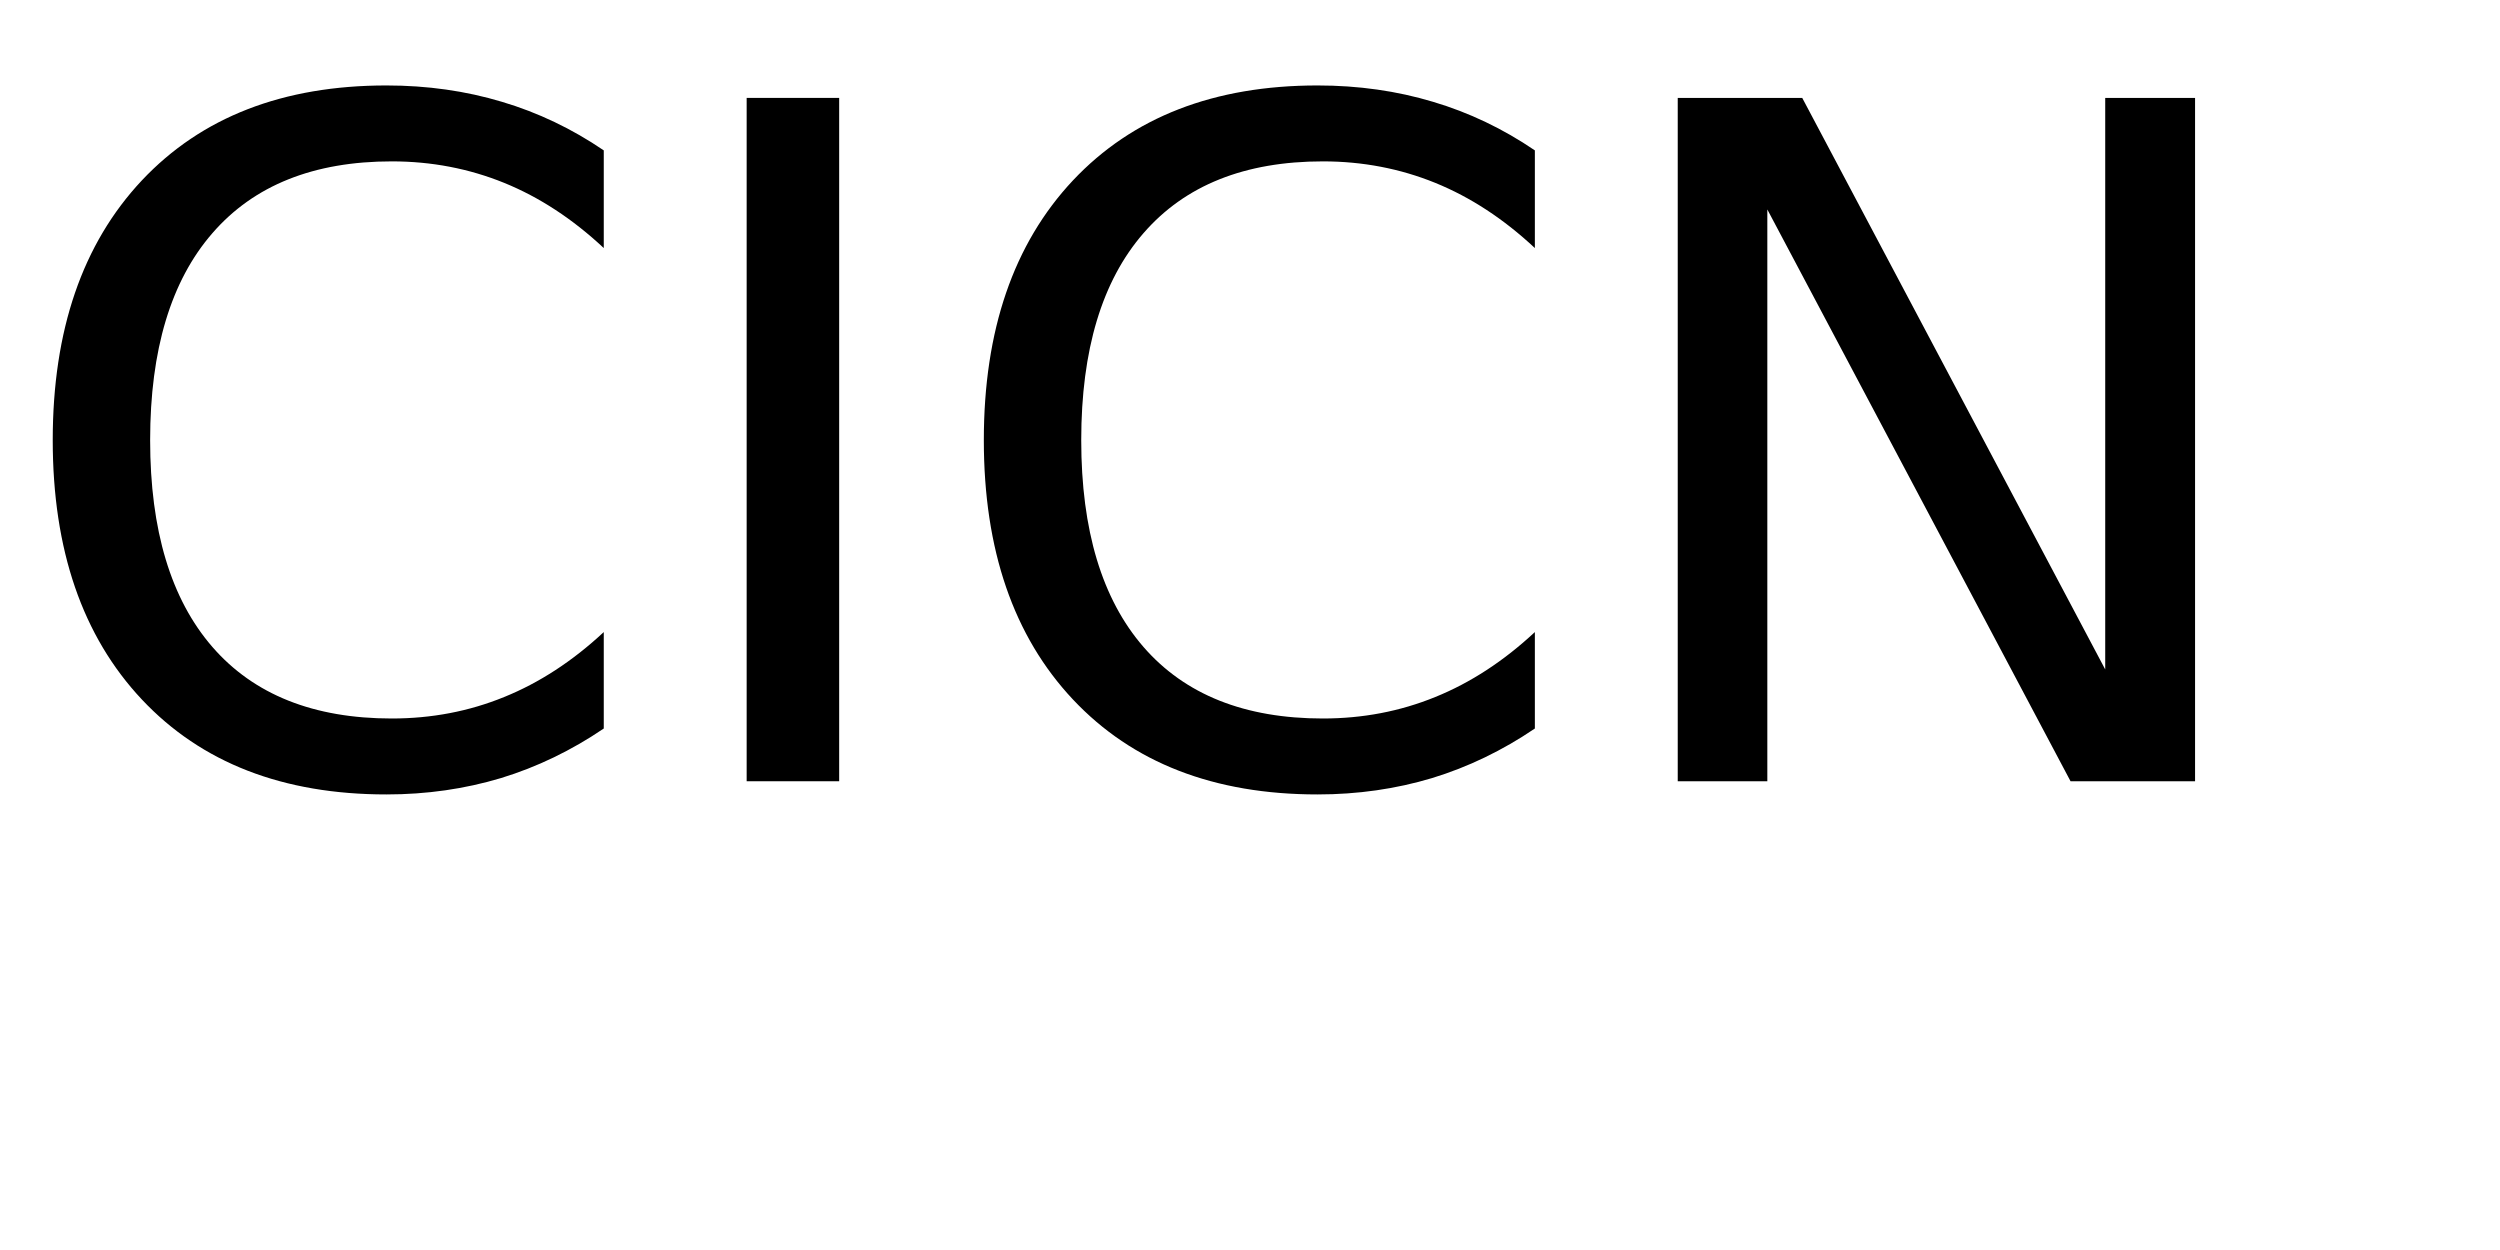
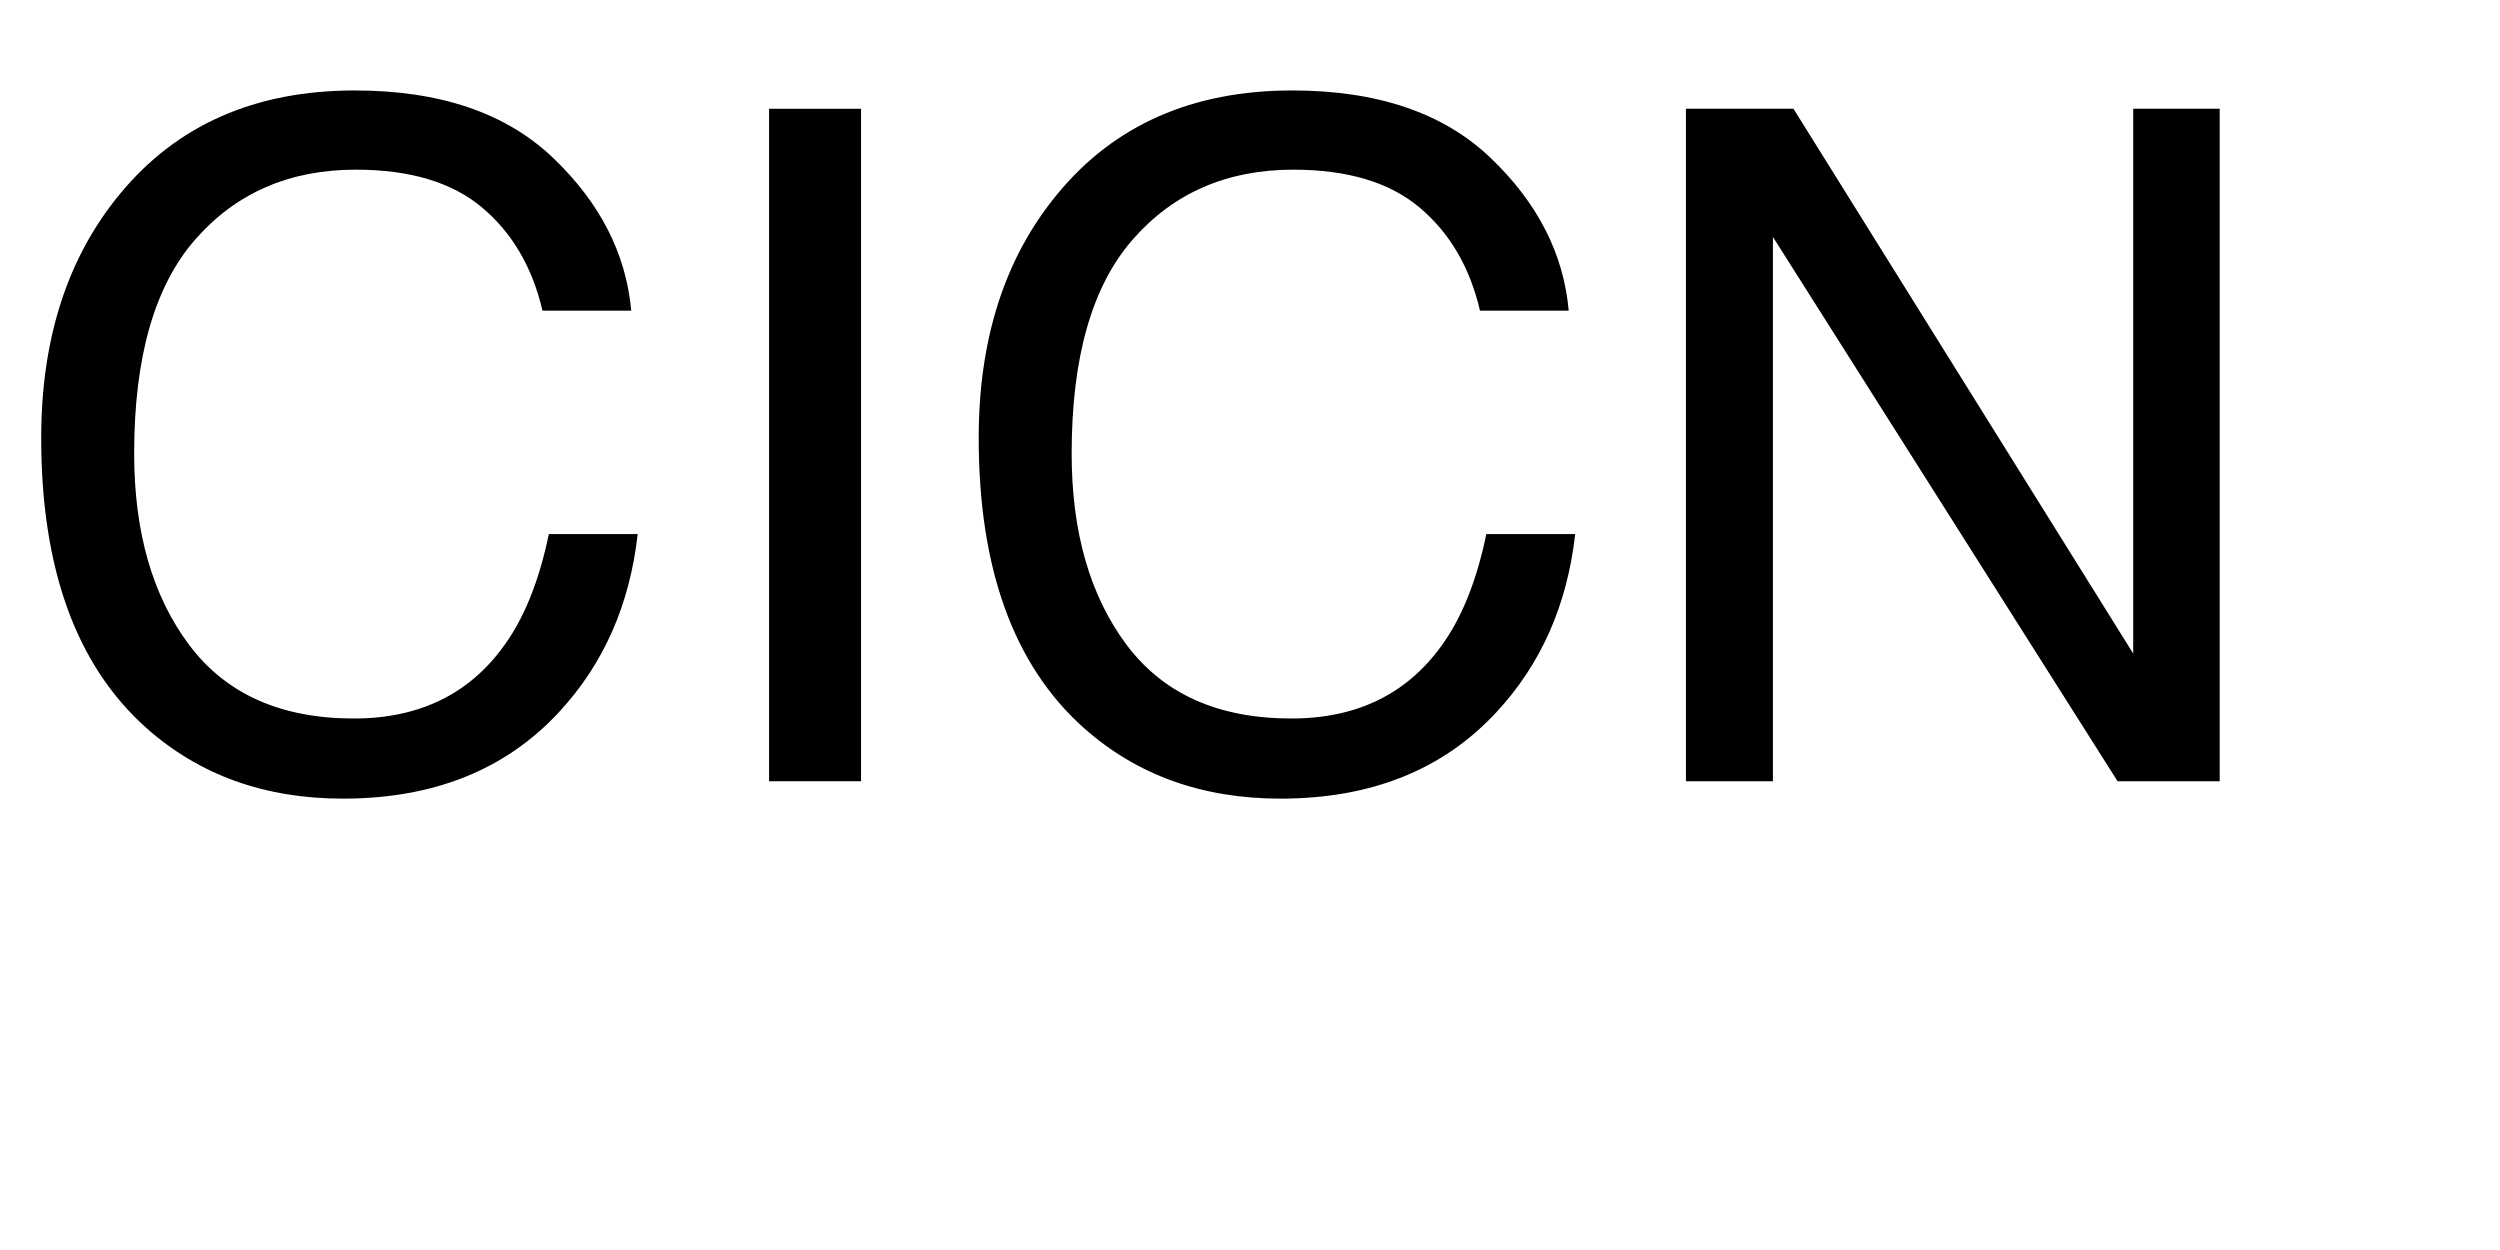
<svg xmlns="http://www.w3.org/2000/svg" xmlns:xlink="http://www.w3.org/1999/xlink" width="160" height="80" viewBox="0 0 160 80">
  <defs>
    <g>
      <g id="glyph-0-0">
-         <path d="M 38.641 -40.375 L 38.641 -34.125 C 36.648 -35.988 34.523 -37.379 32.266 -38.297 C 30.016 -39.211 27.617 -39.672 25.078 -39.672 C 20.078 -39.672 16.25 -38.141 13.594 -35.078 C 10.938 -32.023 9.609 -27.609 9.609 -21.828 C 9.609 -16.066 10.938 -11.656 13.594 -8.594 C 16.25 -5.539 20.078 -4.016 25.078 -4.016 C 27.617 -4.016 30.016 -4.473 32.266 -5.391 C 34.523 -6.305 36.648 -7.691 38.641 -9.547 L 38.641 -3.375 C 36.566 -1.969 34.375 -0.91 32.062 -0.203 C 29.75 0.492 27.305 0.844 24.734 0.844 C 18.109 0.844 12.891 -1.18 9.078 -5.234 C 5.273 -9.285 3.375 -14.816 3.375 -21.828 C 3.375 -28.859 5.273 -34.398 9.078 -38.453 C 12.891 -42.504 18.109 -44.531 24.734 -44.531 C 27.348 -44.531 29.812 -44.18 32.125 -43.484 C 34.438 -42.797 36.609 -41.758 38.641 -40.375 Z M 38.641 -40.375 " />
+         <path d="M 22.703 -44.211 C 28.152 -44.211 32.383 -42.773 35.391 -39.902 C 38.398 -37.031 40.07 -33.77 40.398 -30.117 L 34.719 -30.117 C 34.074 -32.891 32.789 -35.086 30.863 -36.711 C 28.941 -38.332 26.242 -39.141 22.766 -39.141 C 18.527 -39.141 15.102 -37.652 12.496 -34.672 C 9.887 -31.695 8.586 -27.129 8.586 -20.977 C 8.586 -15.938 9.762 -11.852 12.113 -8.715 C 14.469 -5.582 17.977 -4.016 22.648 -4.016 C 26.945 -4.016 30.215 -5.664 32.461 -8.965 C 33.652 -10.703 34.539 -12.988 35.125 -15.82 L 40.812 -15.82 C 40.305 -11.289 38.625 -7.492 35.773 -4.422 C 32.355 -0.73 27.742 1.113 21.945 1.113 C 16.945 1.113 12.742 -0.398 9.344 -3.43 C 4.871 -7.434 2.637 -13.613 2.637 -21.973 C 2.637 -28.32 4.316 -33.523 7.676 -37.586 C 11.309 -42 16.32 -44.211 22.703 -44.211 Z M 22.703 -44.211 " />
      </g>
      <g id="glyph-0-1">
-         <path d="M 5.891 -43.734 L 11.812 -43.734 L 11.812 0 L 5.891 0 Z M 5.891 -43.734 " />
+         <path d="M 5.891 -43.039 L 11.777 -43.039 L 11.777 0 L 5.891 0 Z M 5.891 -43.039 " />
      </g>
      <g id="glyph-0-2">
-         <path d="M 5.891 -43.734 L 13.859 -43.734 L 33.25 -7.156 L 33.25 -43.734 L 39 -43.734 L 39 0 L 31.031 0 L 11.625 -36.594 L 11.625 0 L 5.891 0 Z M 5.891 -43.734 " />
+         <path d="M 4.57 -43.039 L 11.453 -43.039 L 33.195 -8.172 L 33.195 -43.039 L 38.73 -43.039 L 38.73 0 L 32.195 0 L 10.137 -34.836 L 10.137 0 L 4.57 0 Z M 4.57 -43.039 " />
      </g>
    </g>
  </defs>
  <g fill="rgb(0%, 0%, 0%)" fill-opacity="1">
    <use xlink:href="#glyph-0-0" x="0" y="50" />
-     <use xlink:href="#glyph-0-1" x="41.895" y="50" />
-     <use xlink:href="#glyph-0-0" x="59.59" y="50" />
-     <use xlink:href="#glyph-0-2" x="101.484" y="50" />
+     <use xlink:href="#glyph-0-1" x="43.33" y="50" />
+     <use xlink:href="#glyph-0-0" x="60" y="50" />
+     <use xlink:href="#glyph-0-2" x="103.33" y="50" />
  </g>
</svg>
